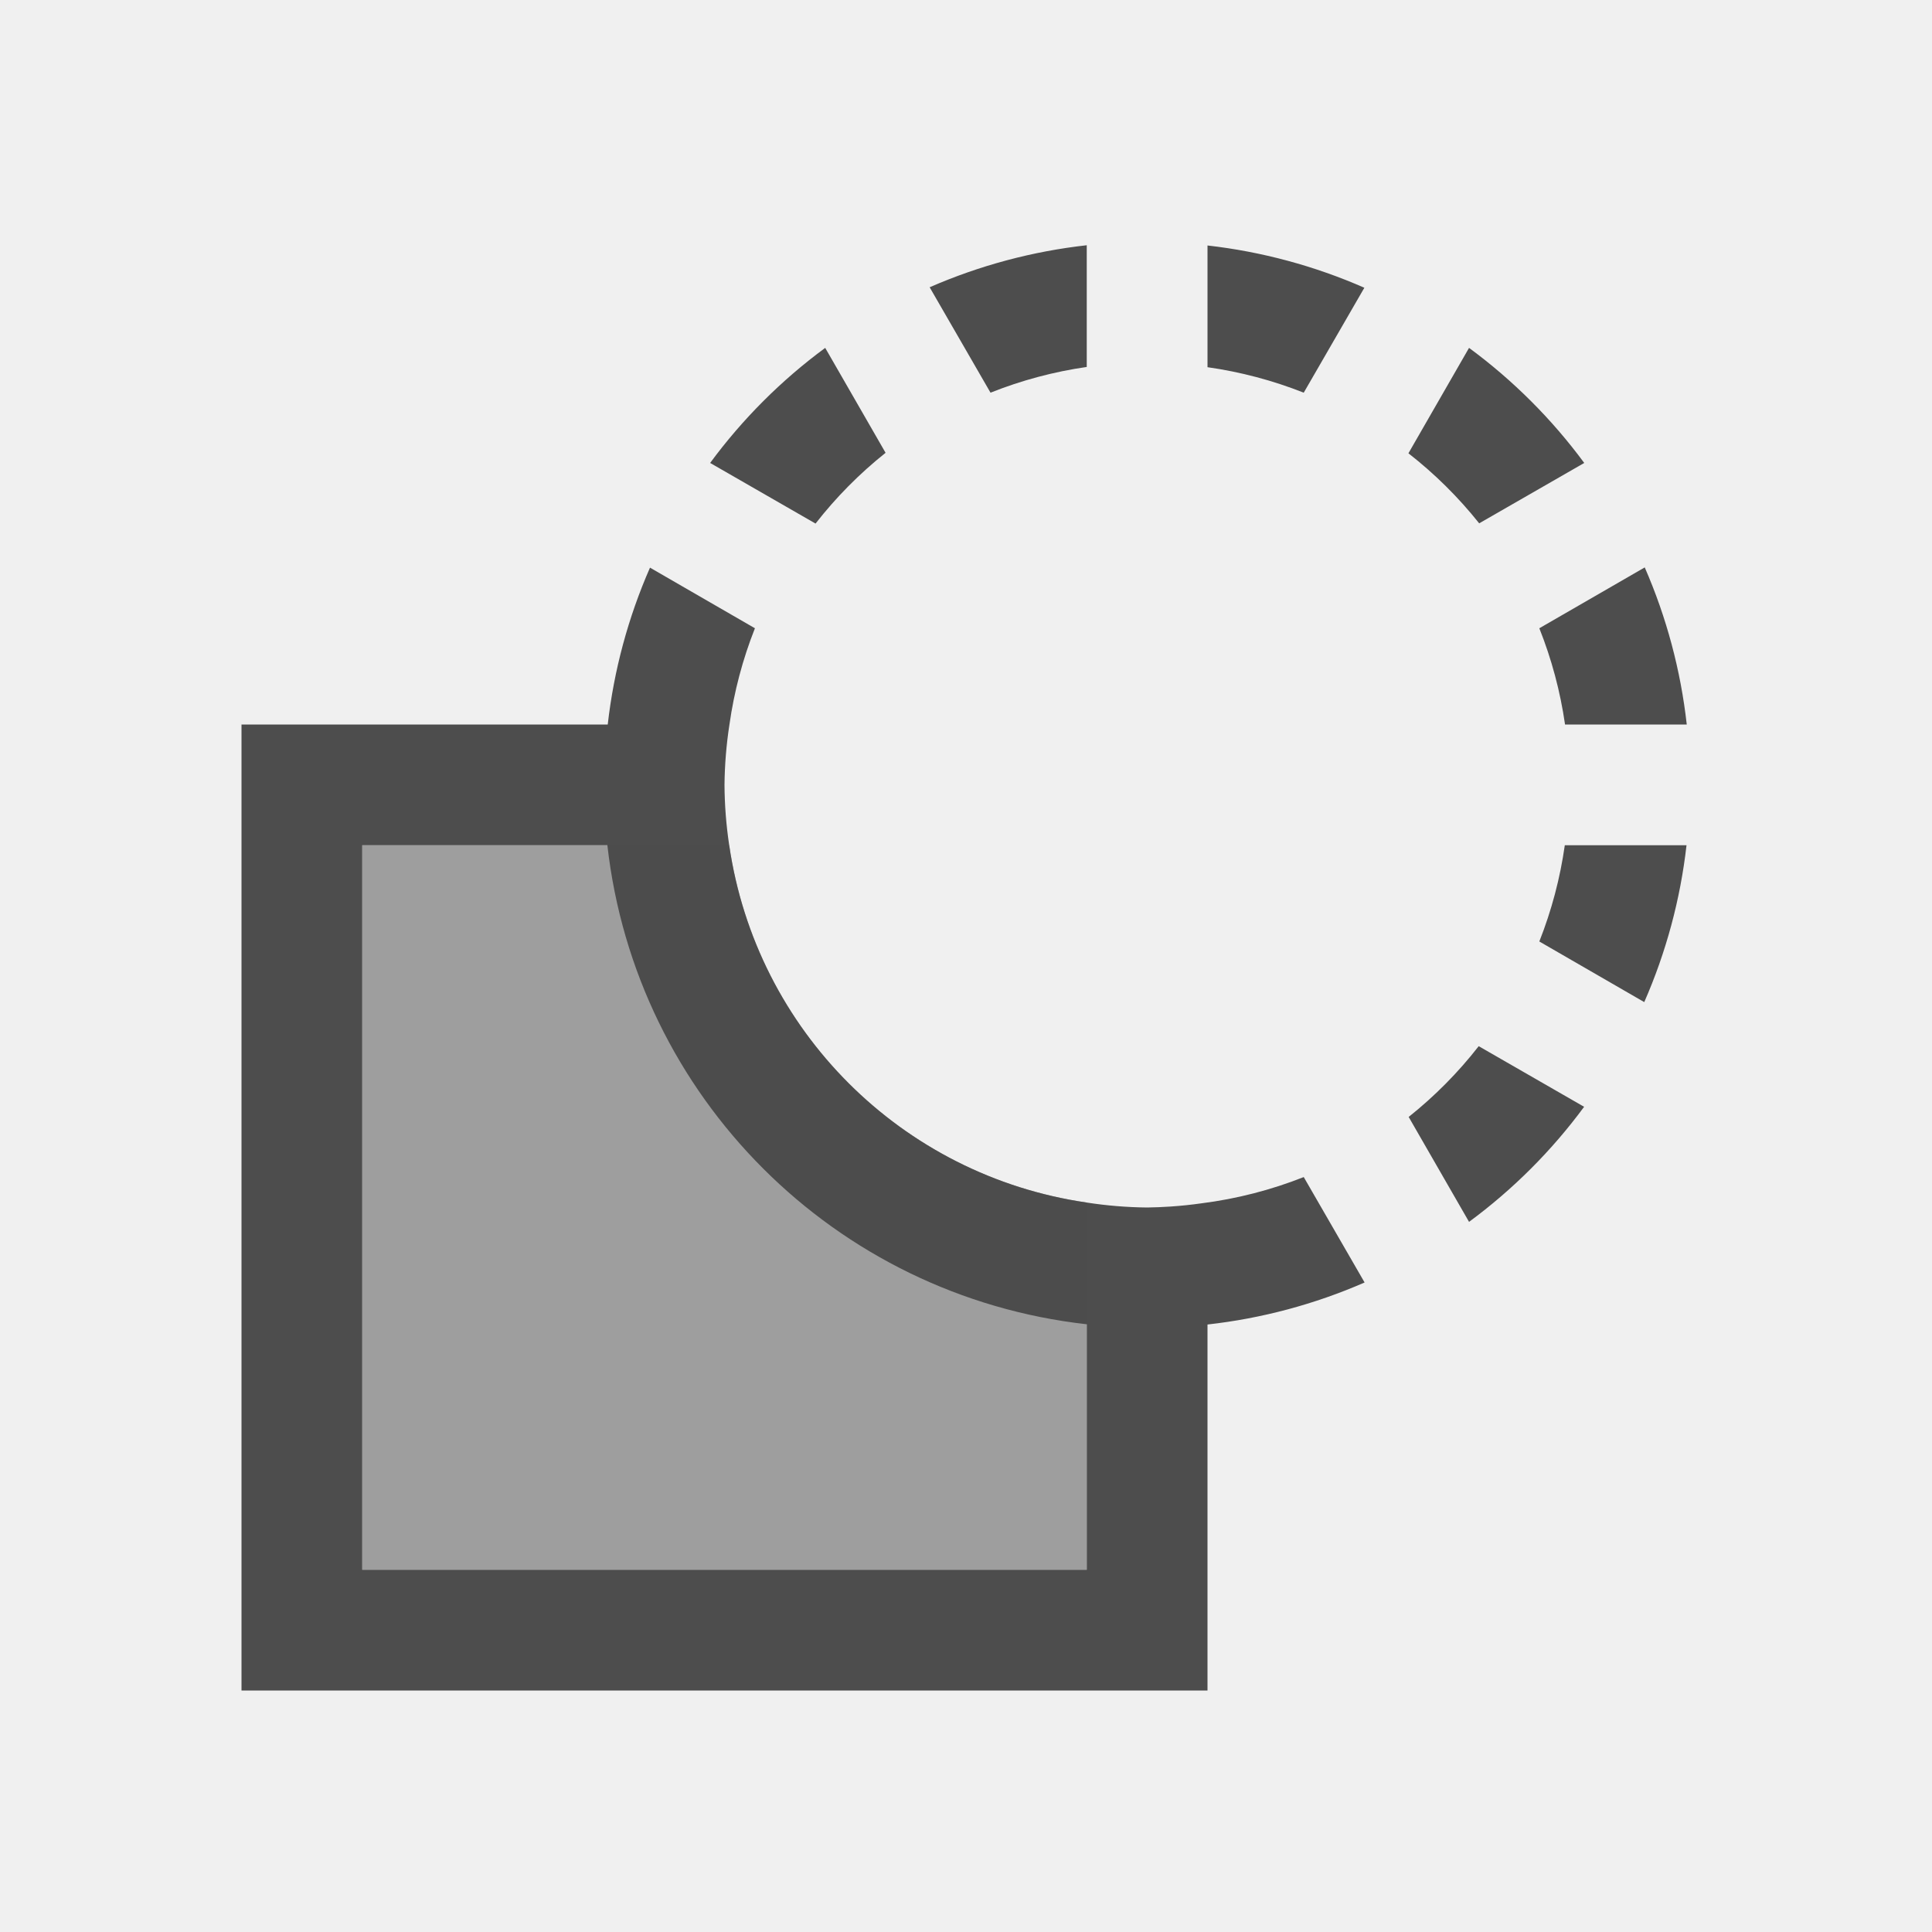
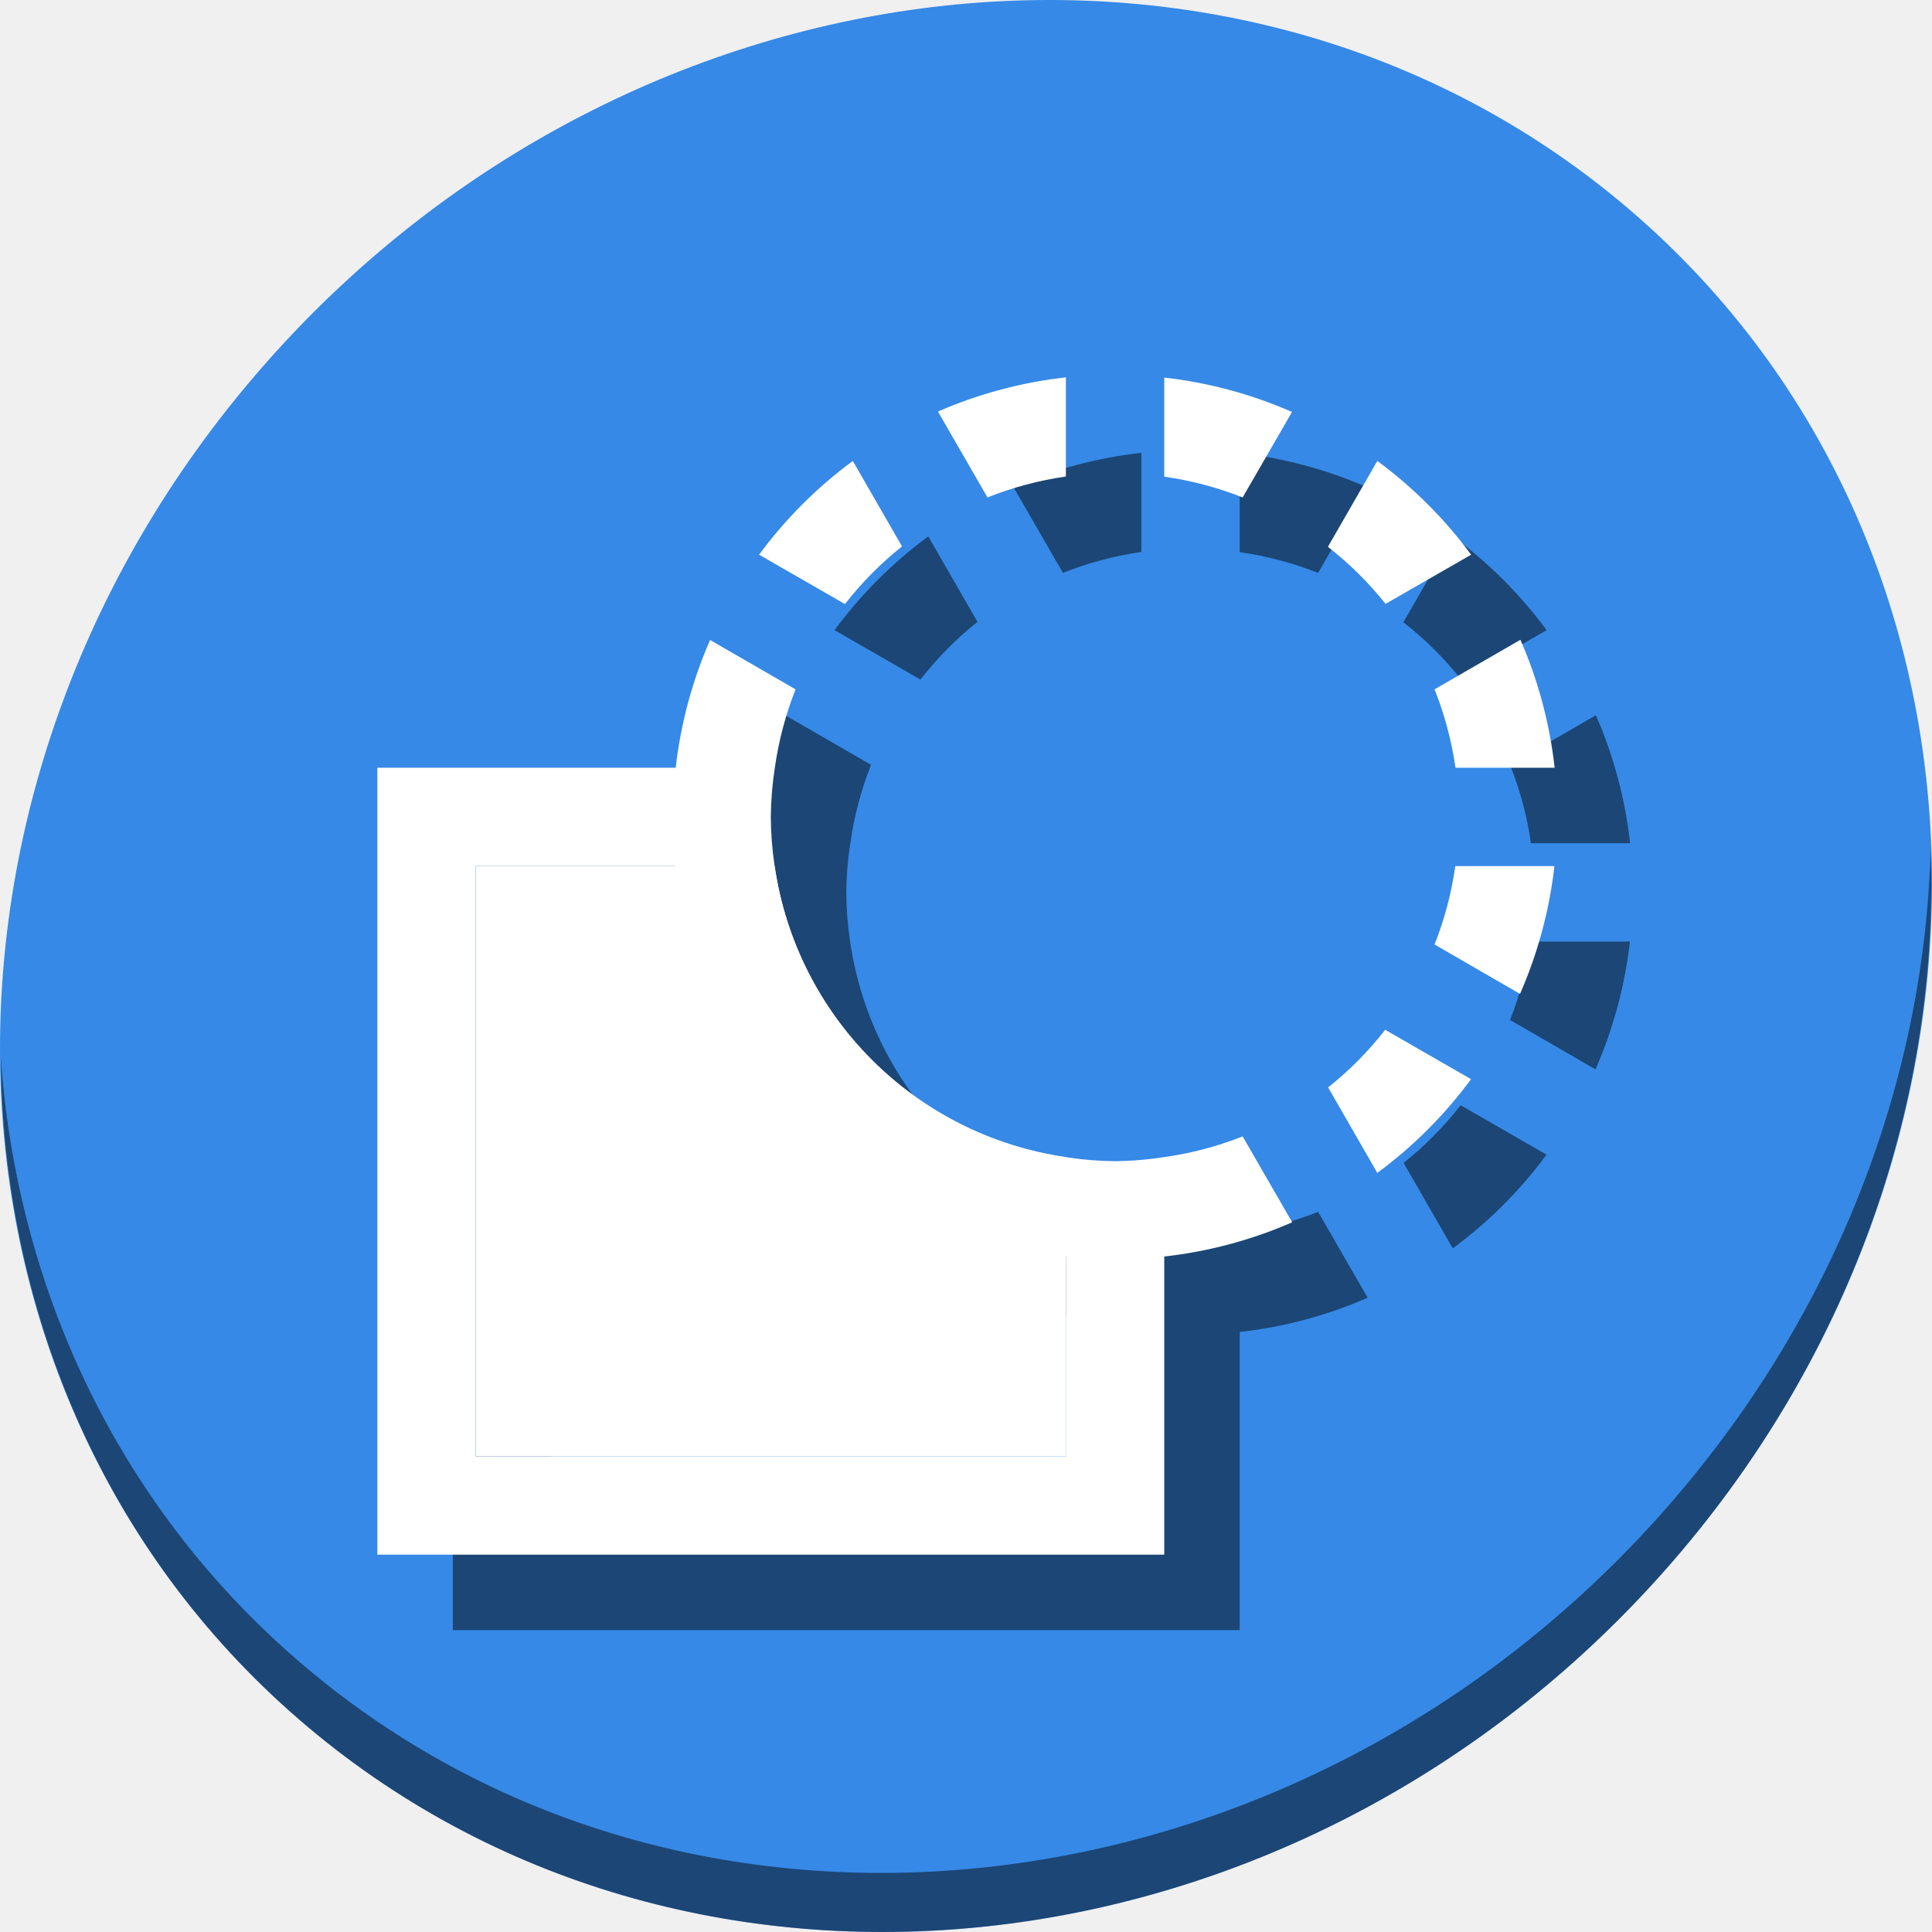
- <svg xmlns="http://www.w3.org/2000/svg" viewBox="0 0 16 16">
+ <svg xmlns="http://www.w3.org/2000/svg" viewBox="0 0 64 64" version="1.1" id="svg8" width="64" height="64">
  <defs id="defs3051">
    <style type="text/css" id="current-color-scheme">
      .ColorScheme-Text {
        color:#4d4d4d;
      }
      </style>
  </defs>
-   <path style="fill:currentColor;fill-opacity:1;stroke:none" d="M 9,2.031 A 4.5,4.5 0 0 0 7.699,2.379 L 8.203,3.252 A 3.5,3.5 0 0 1 9,3.039 Z m 1,0.002 0,1.008 a 3.5,3.5 0 0 1 0.797,0.211 L 11.299,2.383 A 4.5,4.5 0 0 0 10,2.033 M 6.834,2.881 A 4.5,4.5 0 0 0 5.881,3.834 L 6.754,4.336 A 3.5,3.5 0 0 1 7.334,3.75 Z M 12.166,2.881 11.664,3.754 A 3.5,3.5 0 0 1 12.25,4.334 L 13.12,3.834 A 4.5,4.5 0 0 0 12.166,2.881 M 13.621,4.699 12.748,5.203 A 3.5,3.5 0 0 1 12.961,6 L 13.969,6 A 4.5,4.5 0 0 0 13.621,4.699 M 5.383,4.701 A 4.5,4.5 0 0 0 5.033,6 L 2,6 l 0,8 8,0 0,-3.031 a 4.5,4.5 0 0 0 1.301,-0.348 L 10.797,9.748 A 3.5,3.5 0 0 1 9.953,9.965 3.5,3.5 0 0 1 9.695,9.992 3.5,3.5 0 0 1 9.5,10 3.5,3.5 0 0 1 9,9.959 3.5,3.5 0 0 1 6.039,7 3.5,3.5 0 0 1 6,6.5 3.5,3.5 0 0 1 6.041,6 3.5,3.5 0 0 1 6.252,5.203 Z M 3,7 5.03,7 A 4.5,4.5 0 0 0 9,10.967 L 9,13 3,13 Z m 9.959,0 A 3.5,3.5 0 0 1 12.748,7.797 L 13.617,8.299 A 4.5,4.5 0 0 0 13.967,7 Z m -0.713,1.664 A 3.5,3.5 0 0 1 11.666,9.25 L 12.166,10.119 a 4.5,4.5 0 0 0 0.953,-0.953 z" class="ColorScheme-Text" />
-   <path style="fill:currentColor;fill-opacity:0.5;stroke:none" d="m 3,7 0,6 6,0 0,-3.041 A 3.5,3.5 0 0 1 6.039,7 Z" class="ColorScheme-Text" />
+   <g id="g853" transform="matrix(0.125,0,0,0.125,2.8323279e-7,56)">
+     <path id="path1148" d="m 432.913,-391.526 c 102.193,88.575 105.827,249.7 8.117,359.899 C 343.32,78.572 181.28,96.101 79.087,7.526 -23.106,-81.049 -26.74,-242.174 70.97,-352.373 168.68,-462.572 330.72,-480.101 432.913,-391.526 Z" style="fill:#3689e6;fill-opacity:1;stroke-width:11.11" />
+     <path id="path1150" d="m 511.635,-223.096 c -1.551,61.312 -25.161,124.155 -70.966,175.814 C 342.959,62.917 180.919,80.446 78.726,-8.129 30.827,-49.644 4.497,-107.077 0.194,-167.771 0.799,-101.415 27.117,-37.518 79.079,7.519 181.271,96.094 343.32,78.556 441.022,-31.634 490.727,-87.692 514.027,-156.925 511.635,-223.096 Z" style="opacity:1;fill:#000000;fill-opacity:0.49;stroke-width:11.11" />
+     <path style="color:#4d4d4d;fill:#000000;fill-opacity:0.49;stroke:none;stroke-width:26.067" d="m 302.471,-327.996 a 117.303,117.303 0 0 0 -33.908,9.062 l 13.132,22.759 a 91.236,91.236 0 0 1 20.776,-5.551 z m 26.067,0.047 v 26.276 a 91.236,91.236 0 0 1 20.772,5.499 l 13.089,-22.651 a 117.303,117.303 0 0 0 -33.861,-9.118 m -82.53,22.096 a 117.303,117.303 0 0 0 -24.845,24.845 l 22.76,13.086 a 91.236,91.236 0 0 1 15.119,-15.275 z m 138.991,0.004 -13.086,22.757 a 91.236,91.236 0 0 1 15.275,15.119 l 22.679,-13.033 A 117.303,117.303 0 0 0 385.001,-305.847 m 37.928,47.394 -22.757,13.138 a 91.236,91.236 0 0 1 5.551,20.776 H 432 a 117.303,117.303 0 0 0 -9.069,-33.908 m -214.75,0.052 a 117.303,117.303 0 0 0 -9.113,33.857 H 120 V -16 h 208.539 v -79.01 a 117.303,117.303 0 0 0 33.908,-9.069 l -13.132,-22.759 a 91.236,91.236 0 0 1 -21.998,5.653 91.236,91.236 0 0 1 -6.72,0.713 91.236,91.236 0 0 1 -5.091,0.203 91.236,91.236 0 0 1 -13.034,-1.069 91.236,91.236 0 0 1 -77.184,-77.133 91.236,91.236 0 0 1 -1.018,-13.034 91.236,91.236 0 0 1 1.069,-13.034 91.236,91.236 0 0 1 5.498,-20.772 z m -62.114,59.924 h 52.917 a 117.303,117.303 0 0 0 103.487,103.404 v 53 H 146.067 Z m 259.604,0 a 91.236,91.236 0 0 1 -5.499,20.772 l 22.651,13.089 a 117.303,117.303 0 0 0 9.118,-33.861 z m -18.583,43.378 a 91.236,91.236 0 0 1 -15.121,15.274 l 13.033,22.653 a 117.303,117.303 0 0 0 24.846,-24.842 z" class="ColorScheme-Text" id="path846" />
+     <path id="path4" class="ColorScheme-Text" d="m 282.471,-347.996 a 117.303,117.303 0 0 0 -33.908,9.062 l 13.132,22.759 a 91.236,91.236 0 0 1 20.776,-5.551 z m 26.067,0.047 v 26.276 a 91.236,91.236 0 0 1 20.772,5.499 l 13.089,-22.651 a 117.303,117.303 0 0 0 -33.861,-9.118 m -82.53,22.096 a 117.303,117.303 0 0 0 -24.845,24.845 l 22.76,13.086 a 91.236,91.236 0 0 1 15.119,-15.275 z m 138.991,0.004 -13.086,22.757 a 91.236,91.236 0 0 1 15.275,15.119 l 22.679,-13.033 A 117.303,117.303 0 0 0 365.001,-325.847 m 37.928,47.394 -22.757,13.138 a 91.236,91.236 0 0 1 5.551,20.776 H 412 a 117.303,117.303 0 0 0 -9.069,-33.908 m -214.75,0.052 a 117.303,117.303 0 0 0 -9.113,33.857 H 100 V -36 h 208.539 v -79.01 a 117.303,117.303 0 0 0 33.908,-9.069 l -13.132,-22.759 a 91.236,91.236 0 0 1 -21.998,5.653 91.236,91.236 0 0 1 -6.72,0.713 91.236,91.236 0 0 1 -5.091,0.203 91.236,91.236 0 0 1 -13.034,-1.069 91.236,91.236 0 0 1 -77.184,-77.133 91.236,91.236 0 0 1 -1.018,-13.034 91.236,91.236 0 0 1 1.069,-13.034 91.236,91.236 0 0 1 5.498,-20.772 z m -62.114,59.924 h 52.917 a 117.303,117.303 0 0 0 103.487,103.404 v 53 H 126.067 Z m 259.604,0 a 91.236,91.236 0 0 1 -5.499,20.772 l 22.651,13.089 a 117.303,117.303 0 0 0 9.118,-33.861 z m -18.583,43.378 a 91.236,91.236 0 0 1 -15.121,15.274 l 13.033,22.653 a 117.303,117.303 0 0 0 24.846,-24.842 z" style="color:#4d4d4d;fill:#ffffff;fill-opacity:1;stroke:none;stroke-width:26.067" />
+     <path id="path6" class="ColorScheme-Text" d="m 126.067,-218.474 v 156.404 h 156.404 v -79.271 a 91.236,91.236 0 0 1 -77.184,-77.133 z" style="color:#4d4d4d;fill:#ffffff;fill-opacity:1;stroke:none;stroke-width:26.067" />
+   </g>
</svg>
